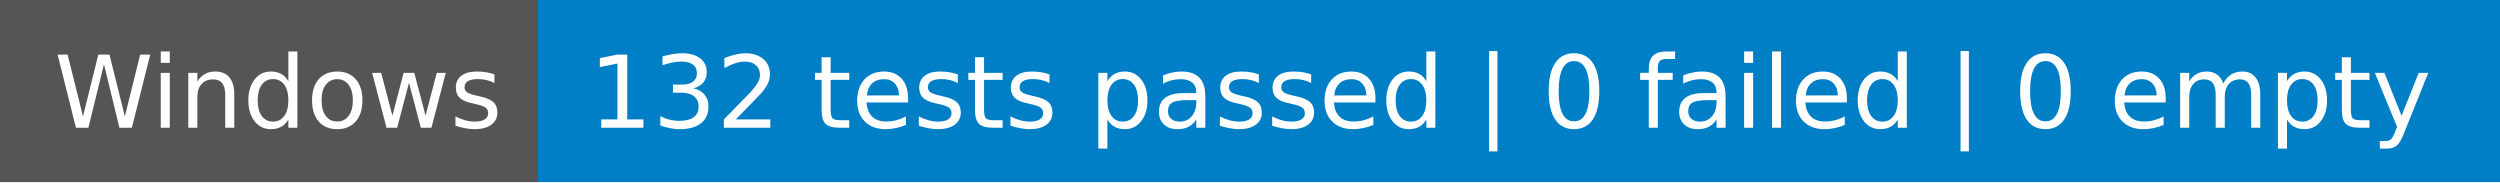
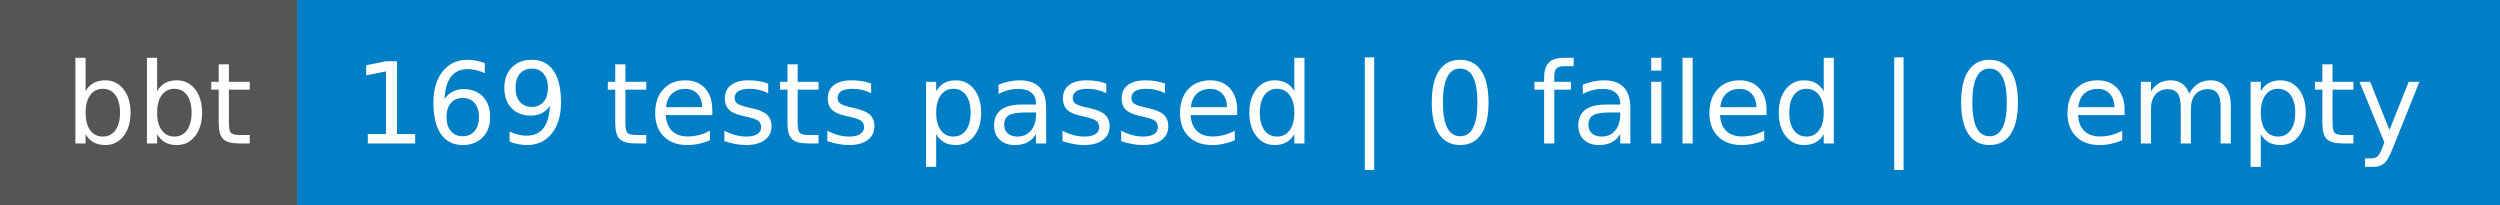
- <svg xmlns="http://www.w3.org/2000/svg" width="274" height="20" role="img" aria-label="Windows: 132 tests passed | 0 failed | 0 empty">
+ <svg xmlns="http://www.w3.org/2000/svg" width="244" height="20" role="img" aria-label="bbt: 169 tests passed | 0 failed | 0 empty">
  <g shape-rendering="crispEdges">
-     <rect width="59" height="20" fill="#555" />
-     <rect x="59" width="215" height="20" fill="#007ec6" />
+     <rect width="29" height="20" fill="#555" />
+     <rect x="29" width="215" height="20" fill="#007ec6" />
  </g>
  <g fill="#fff" text-anchor="middle" font-family="Verdana,Geneva,DejaVu Sans,sans-serif" text-rendering="geometricPrecision" font-size="110">
-     <text x="305" y="140" transform="scale(.1)" fill="#fff" textLength="490">Windows</text>
-     <text x="1655" y="140" transform="scale(.1)" fill="#fff" textLength="2050">132 tests passed | 0 failed | 0 empty</text>
+     <text x="155" y="140" transform="scale(.1)" fill="#fff" textLength="190">bbt</text>
+     <text x="1355" y="140" transform="scale(.1)" fill="#fff" textLength="2050">169 tests passed | 0 failed | 0 empty</text>
  </g>
</svg>
